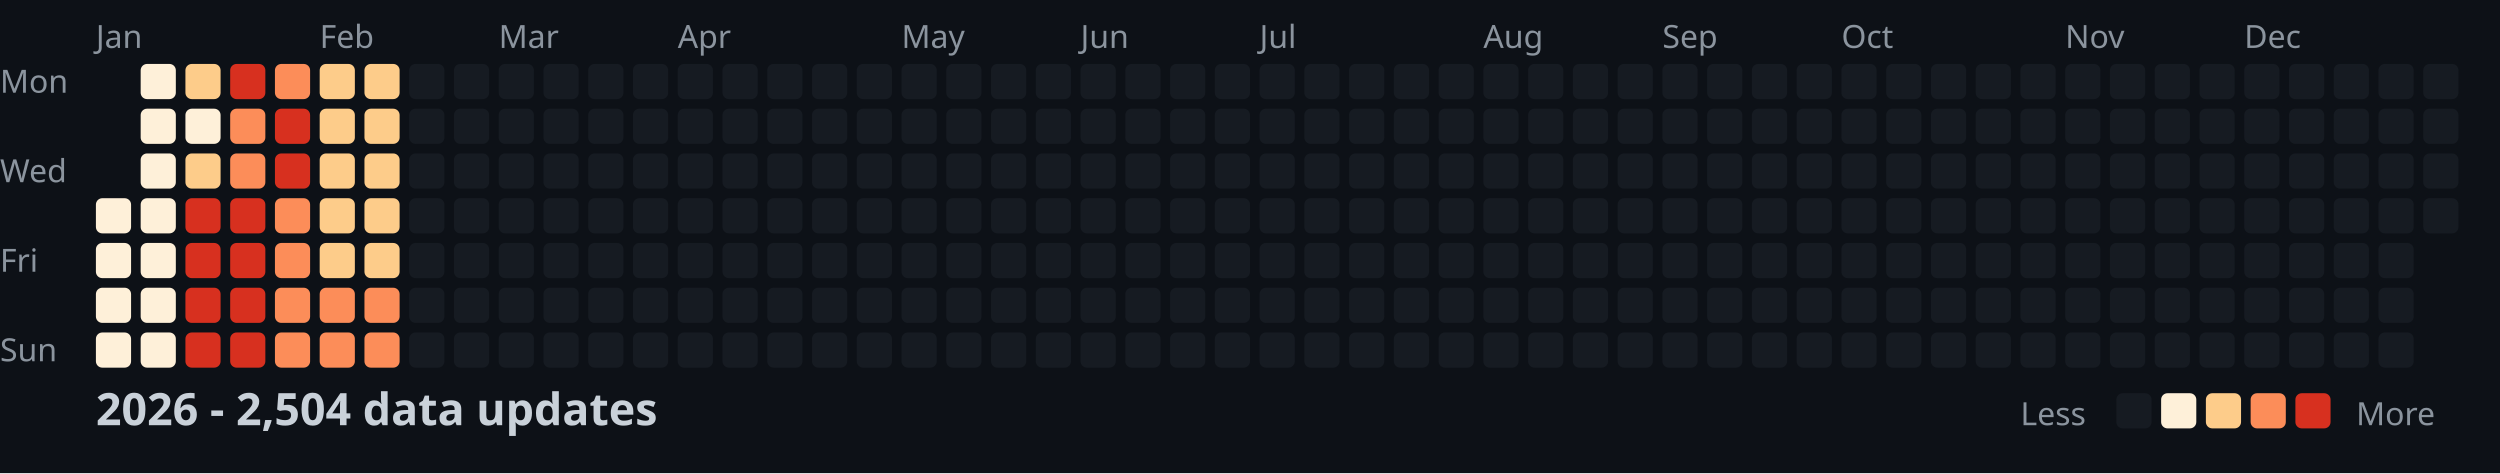
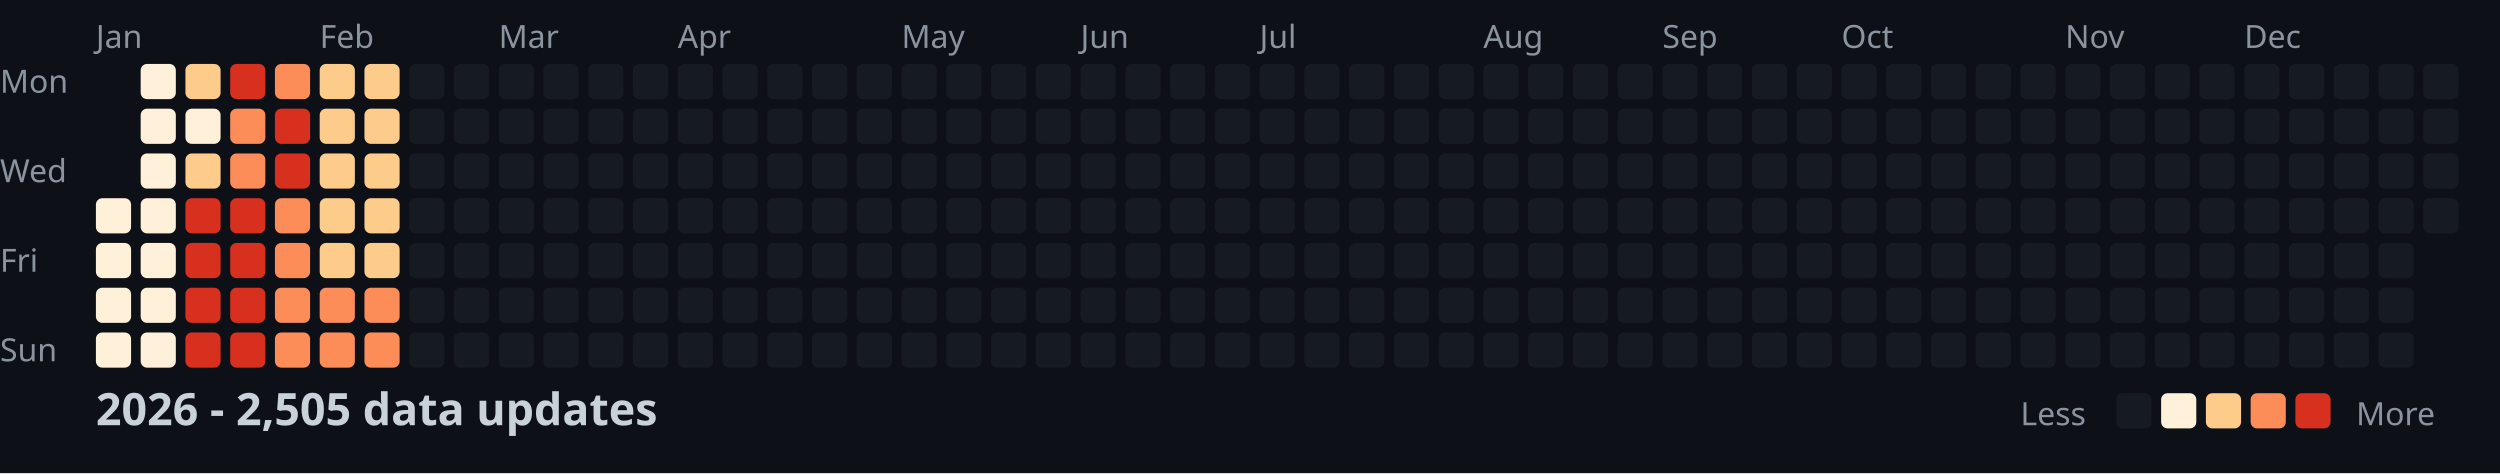
<svg xmlns="http://www.w3.org/2000/svg" width="782" height="148">
  <style>
    .month { font: 10px sans-serif; fill: #8b949e; }
    .day { font: 10px sans-serif; fill: #8b949e; }
    .title { font: bold 14px sans-serif; fill: #c9d1d9; }
    .legend { font: 10px sans-serif; fill: #8b949e; }
  </style>
  <rect width="100%" height="100%" fill="#0d1117" />
  <text x="0" y="29" class="day">Mon</text>
  <text x="0" y="57" class="day">Wed</text>
  <text x="0" y="85" class="day">Fri</text>
  <text x="0" y="113" class="day">Sun</text>
  <text x="30" y="15" class="month">Jan</text>
  <text x="100" y="15" class="month">Feb</text>
  <text x="156" y="15" class="month">Mar</text>
  <text x="212" y="15" class="month">Apr</text>
  <text x="282" y="15" class="month">May</text>
  <text x="338" y="15" class="month">Jun</text>
  <text x="394" y="15" class="month">Jul</text>
  <text x="464" y="15" class="month">Aug</text>
  <text x="520" y="15" class="month">Sep</text>
  <text x="576" y="15" class="month">Oct</text>
  <text x="646" y="15" class="month">Nov</text>
  <text x="702" y="15" class="month">Dec</text>
  <rect x="30" y="62" width="11" height="11" fill="#fef0d9" rx="2" />
  <rect x="30" y="76" width="11" height="11" fill="#fef0d9" rx="2" />
  <rect x="30" y="90" width="11" height="11" fill="#fef0d9" rx="2" />
  <rect x="30" y="104" width="11" height="11" fill="#fef0d9" rx="2" />
  <rect x="44" y="20" width="11" height="11" fill="#fef0d9" rx="2" />
  <rect x="44" y="34" width="11" height="11" fill="#fef0d9" rx="2" />
  <rect x="44" y="48" width="11" height="11" fill="#fef0d9" rx="2" />
  <rect x="44" y="62" width="11" height="11" fill="#fef0d9" rx="2" />
  <rect x="44" y="76" width="11" height="11" fill="#fef0d9" rx="2" />
  <rect x="44" y="90" width="11" height="11" fill="#fef0d9" rx="2" />
  <rect x="44" y="104" width="11" height="11" fill="#fef0d9" rx="2" />
  <rect x="58" y="20" width="11" height="11" fill="#fdcc8a" rx="2" />
  <rect x="58" y="34" width="11" height="11" fill="#fef0d9" rx="2" />
  <rect x="58" y="48" width="11" height="11" fill="#fdcc8a" rx="2" />
  <rect x="58" y="62" width="11" height="11" fill="#d7301f" rx="2" />
  <rect x="58" y="76" width="11" height="11" fill="#d7301f" rx="2" />
  <rect x="58" y="90" width="11" height="11" fill="#d7301f" rx="2" />
  <rect x="58" y="104" width="11" height="11" fill="#d7301f" rx="2" />
  <rect x="72" y="20" width="11" height="11" fill="#d7301f" rx="2" />
  <rect x="72" y="34" width="11" height="11" fill="#fc8d59" rx="2" />
  <rect x="72" y="48" width="11" height="11" fill="#fc8d59" rx="2" />
  <rect x="72" y="62" width="11" height="11" fill="#d7301f" rx="2" />
  <rect x="72" y="76" width="11" height="11" fill="#d7301f" rx="2" />
  <rect x="72" y="90" width="11" height="11" fill="#d7301f" rx="2" />
  <rect x="72" y="104" width="11" height="11" fill="#d7301f" rx="2" />
  <rect x="86" y="20" width="11" height="11" fill="#fc8d59" rx="2" />
  <rect x="86" y="34" width="11" height="11" fill="#d7301f" rx="2" />
  <rect x="86" y="48" width="11" height="11" fill="#d7301f" rx="2" />
  <rect x="86" y="62" width="11" height="11" fill="#fc8d59" rx="2" />
  <rect x="86" y="76" width="11" height="11" fill="#fc8d59" rx="2" />
  <rect x="86" y="90" width="11" height="11" fill="#fc8d59" rx="2" />
  <rect x="86" y="104" width="11" height="11" fill="#fc8d59" rx="2" />
  <rect x="100" y="20" width="11" height="11" fill="#fdcc8a" rx="2" />
  <rect x="100" y="34" width="11" height="11" fill="#fdcc8a" rx="2" />
  <rect x="100" y="48" width="11" height="11" fill="#fdcc8a" rx="2" />
  <rect x="100" y="62" width="11" height="11" fill="#fdcc8a" rx="2" />
  <rect x="100" y="76" width="11" height="11" fill="#fdcc8a" rx="2" />
  <rect x="100" y="90" width="11" height="11" fill="#fc8d59" rx="2" />
  <rect x="100" y="104" width="11" height="11" fill="#fc8d59" rx="2" />
  <rect x="114" y="20" width="11" height="11" fill="#fdcc8a" rx="2" />
  <rect x="114" y="34" width="11" height="11" fill="#fdcc8a" rx="2" />
  <rect x="114" y="48" width="11" height="11" fill="#fdcc8a" rx="2" />
  <rect x="114" y="62" width="11" height="11" fill="#fdcc8a" rx="2" />
  <rect x="114" y="76" width="11" height="11" fill="#fdcc8a" rx="2" />
  <rect x="114" y="90" width="11" height="11" fill="#fc8d59" rx="2" />
  <rect x="114" y="104" width="11" height="11" fill="#fc8d59" rx="2" />
  <rect x="128" y="20" width="11" height="11" fill="#161b22" rx="2" />
  <rect x="128" y="34" width="11" height="11" fill="#161b22" rx="2" />
  <rect x="128" y="48" width="11" height="11" fill="#161b22" rx="2" />
  <rect x="128" y="62" width="11" height="11" fill="#161b22" rx="2" />
  <rect x="128" y="76" width="11" height="11" fill="#161b22" rx="2" />
  <rect x="128" y="90" width="11" height="11" fill="#161b22" rx="2" />
  <rect x="128" y="104" width="11" height="11" fill="#161b22" rx="2" />
  <rect x="142" y="20" width="11" height="11" fill="#161b22" rx="2" />
  <rect x="142" y="34" width="11" height="11" fill="#161b22" rx="2" />
  <rect x="142" y="48" width="11" height="11" fill="#161b22" rx="2" />
  <rect x="142" y="62" width="11" height="11" fill="#161b22" rx="2" />
  <rect x="142" y="76" width="11" height="11" fill="#161b22" rx="2" />
  <rect x="142" y="90" width="11" height="11" fill="#161b22" rx="2" />
  <rect x="142" y="104" width="11" height="11" fill="#161b22" rx="2" />
  <rect x="156" y="20" width="11" height="11" fill="#161b22" rx="2" />
  <rect x="156" y="34" width="11" height="11" fill="#161b22" rx="2" />
  <rect x="156" y="48" width="11" height="11" fill="#161b22" rx="2" />
  <rect x="156" y="62" width="11" height="11" fill="#161b22" rx="2" />
  <rect x="156" y="76" width="11" height="11" fill="#161b22" rx="2" />
  <rect x="156" y="90" width="11" height="11" fill="#161b22" rx="2" />
  <rect x="156" y="104" width="11" height="11" fill="#161b22" rx="2" />
  <rect x="170" y="20" width="11" height="11" fill="#161b22" rx="2" />
  <rect x="170" y="34" width="11" height="11" fill="#161b22" rx="2" />
  <rect x="170" y="48" width="11" height="11" fill="#161b22" rx="2" />
  <rect x="170" y="62" width="11" height="11" fill="#161b22" rx="2" />
  <rect x="170" y="76" width="11" height="11" fill="#161b22" rx="2" />
  <rect x="170" y="90" width="11" height="11" fill="#161b22" rx="2" />
  <rect x="170" y="104" width="11" height="11" fill="#161b22" rx="2" />
  <rect x="184" y="20" width="11" height="11" fill="#161b22" rx="2" />
  <rect x="184" y="34" width="11" height="11" fill="#161b22" rx="2" />
  <rect x="184" y="48" width="11" height="11" fill="#161b22" rx="2" />
  <rect x="184" y="62" width="11" height="11" fill="#161b22" rx="2" />
  <rect x="184" y="76" width="11" height="11" fill="#161b22" rx="2" />
  <rect x="184" y="90" width="11" height="11" fill="#161b22" rx="2" />
  <rect x="184" y="104" width="11" height="11" fill="#161b22" rx="2" />
  <rect x="198" y="20" width="11" height="11" fill="#161b22" rx="2" />
  <rect x="198" y="34" width="11" height="11" fill="#161b22" rx="2" />
  <rect x="198" y="48" width="11" height="11" fill="#161b22" rx="2" />
  <rect x="198" y="62" width="11" height="11" fill="#161b22" rx="2" />
  <rect x="198" y="76" width="11" height="11" fill="#161b22" rx="2" />
  <rect x="198" y="90" width="11" height="11" fill="#161b22" rx="2" />
  <rect x="198" y="104" width="11" height="11" fill="#161b22" rx="2" />
  <rect x="212" y="20" width="11" height="11" fill="#161b22" rx="2" />
  <rect x="212" y="34" width="11" height="11" fill="#161b22" rx="2" />
  <rect x="212" y="48" width="11" height="11" fill="#161b22" rx="2" />
  <rect x="212" y="62" width="11" height="11" fill="#161b22" rx="2" />
  <rect x="212" y="76" width="11" height="11" fill="#161b22" rx="2" />
  <rect x="212" y="90" width="11" height="11" fill="#161b22" rx="2" />
  <rect x="212" y="104" width="11" height="11" fill="#161b22" rx="2" />
  <rect x="226" y="20" width="11" height="11" fill="#161b22" rx="2" />
  <rect x="226" y="34" width="11" height="11" fill="#161b22" rx="2" />
  <rect x="226" y="48" width="11" height="11" fill="#161b22" rx="2" />
  <rect x="226" y="62" width="11" height="11" fill="#161b22" rx="2" />
  <rect x="226" y="76" width="11" height="11" fill="#161b22" rx="2" />
  <rect x="226" y="90" width="11" height="11" fill="#161b22" rx="2" />
  <rect x="226" y="104" width="11" height="11" fill="#161b22" rx="2" />
  <rect x="240" y="20" width="11" height="11" fill="#161b22" rx="2" />
  <rect x="240" y="34" width="11" height="11" fill="#161b22" rx="2" />
  <rect x="240" y="48" width="11" height="11" fill="#161b22" rx="2" />
  <rect x="240" y="62" width="11" height="11" fill="#161b22" rx="2" />
  <rect x="240" y="76" width="11" height="11" fill="#161b22" rx="2" />
  <rect x="240" y="90" width="11" height="11" fill="#161b22" rx="2" />
  <rect x="240" y="104" width="11" height="11" fill="#161b22" rx="2" />
  <rect x="254" y="20" width="11" height="11" fill="#161b22" rx="2" />
  <rect x="254" y="34" width="11" height="11" fill="#161b22" rx="2" />
  <rect x="254" y="48" width="11" height="11" fill="#161b22" rx="2" />
  <rect x="254" y="62" width="11" height="11" fill="#161b22" rx="2" />
  <rect x="254" y="76" width="11" height="11" fill="#161b22" rx="2" />
  <rect x="254" y="90" width="11" height="11" fill="#161b22" rx="2" />
  <rect x="254" y="104" width="11" height="11" fill="#161b22" rx="2" />
  <rect x="268" y="20" width="11" height="11" fill="#161b22" rx="2" />
  <rect x="268" y="34" width="11" height="11" fill="#161b22" rx="2" />
  <rect x="268" y="48" width="11" height="11" fill="#161b22" rx="2" />
  <rect x="268" y="62" width="11" height="11" fill="#161b22" rx="2" />
  <rect x="268" y="76" width="11" height="11" fill="#161b22" rx="2" />
  <rect x="268" y="90" width="11" height="11" fill="#161b22" rx="2" />
  <rect x="268" y="104" width="11" height="11" fill="#161b22" rx="2" />
  <rect x="282" y="20" width="11" height="11" fill="#161b22" rx="2" />
  <rect x="282" y="34" width="11" height="11" fill="#161b22" rx="2" />
  <rect x="282" y="48" width="11" height="11" fill="#161b22" rx="2" />
  <rect x="282" y="62" width="11" height="11" fill="#161b22" rx="2" />
  <rect x="282" y="76" width="11" height="11" fill="#161b22" rx="2" />
  <rect x="282" y="90" width="11" height="11" fill="#161b22" rx="2" />
  <rect x="282" y="104" width="11" height="11" fill="#161b22" rx="2" />
  <rect x="296" y="20" width="11" height="11" fill="#161b22" rx="2" />
  <rect x="296" y="34" width="11" height="11" fill="#161b22" rx="2" />
  <rect x="296" y="48" width="11" height="11" fill="#161b22" rx="2" />
  <rect x="296" y="62" width="11" height="11" fill="#161b22" rx="2" />
  <rect x="296" y="76" width="11" height="11" fill="#161b22" rx="2" />
  <rect x="296" y="90" width="11" height="11" fill="#161b22" rx="2" />
  <rect x="296" y="104" width="11" height="11" fill="#161b22" rx="2" />
  <rect x="310" y="20" width="11" height="11" fill="#161b22" rx="2" />
  <rect x="310" y="34" width="11" height="11" fill="#161b22" rx="2" />
  <rect x="310" y="48" width="11" height="11" fill="#161b22" rx="2" />
  <rect x="310" y="62" width="11" height="11" fill="#161b22" rx="2" />
  <rect x="310" y="76" width="11" height="11" fill="#161b22" rx="2" />
  <rect x="310" y="90" width="11" height="11" fill="#161b22" rx="2" />
  <rect x="310" y="104" width="11" height="11" fill="#161b22" rx="2" />
  <rect x="324" y="20" width="11" height="11" fill="#161b22" rx="2" />
  <rect x="324" y="34" width="11" height="11" fill="#161b22" rx="2" />
  <rect x="324" y="48" width="11" height="11" fill="#161b22" rx="2" />
  <rect x="324" y="62" width="11" height="11" fill="#161b22" rx="2" />
  <rect x="324" y="76" width="11" height="11" fill="#161b22" rx="2" />
  <rect x="324" y="90" width="11" height="11" fill="#161b22" rx="2" />
  <rect x="324" y="104" width="11" height="11" fill="#161b22" rx="2" />
  <rect x="338" y="20" width="11" height="11" fill="#161b22" rx="2" />
  <rect x="338" y="34" width="11" height="11" fill="#161b22" rx="2" />
  <rect x="338" y="48" width="11" height="11" fill="#161b22" rx="2" />
  <rect x="338" y="62" width="11" height="11" fill="#161b22" rx="2" />
  <rect x="338" y="76" width="11" height="11" fill="#161b22" rx="2" />
  <rect x="338" y="90" width="11" height="11" fill="#161b22" rx="2" />
  <rect x="338" y="104" width="11" height="11" fill="#161b22" rx="2" />
  <rect x="352" y="20" width="11" height="11" fill="#161b22" rx="2" />
  <rect x="352" y="34" width="11" height="11" fill="#161b22" rx="2" />
  <rect x="352" y="48" width="11" height="11" fill="#161b22" rx="2" />
  <rect x="352" y="62" width="11" height="11" fill="#161b22" rx="2" />
  <rect x="352" y="76" width="11" height="11" fill="#161b22" rx="2" />
  <rect x="352" y="90" width="11" height="11" fill="#161b22" rx="2" />
  <rect x="352" y="104" width="11" height="11" fill="#161b22" rx="2" />
  <rect x="366" y="20" width="11" height="11" fill="#161b22" rx="2" />
  <rect x="366" y="34" width="11" height="11" fill="#161b22" rx="2" />
  <rect x="366" y="48" width="11" height="11" fill="#161b22" rx="2" />
  <rect x="366" y="62" width="11" height="11" fill="#161b22" rx="2" />
  <rect x="366" y="76" width="11" height="11" fill="#161b22" rx="2" />
  <rect x="366" y="90" width="11" height="11" fill="#161b22" rx="2" />
  <rect x="366" y="104" width="11" height="11" fill="#161b22" rx="2" />
  <rect x="380" y="20" width="11" height="11" fill="#161b22" rx="2" />
  <rect x="380" y="34" width="11" height="11" fill="#161b22" rx="2" />
  <rect x="380" y="48" width="11" height="11" fill="#161b22" rx="2" />
  <rect x="380" y="62" width="11" height="11" fill="#161b22" rx="2" />
  <rect x="380" y="76" width="11" height="11" fill="#161b22" rx="2" />
  <rect x="380" y="90" width="11" height="11" fill="#161b22" rx="2" />
  <rect x="380" y="104" width="11" height="11" fill="#161b22" rx="2" />
  <rect x="394" y="20" width="11" height="11" fill="#161b22" rx="2" />
  <rect x="394" y="34" width="11" height="11" fill="#161b22" rx="2" />
  <rect x="394" y="48" width="11" height="11" fill="#161b22" rx="2" />
  <rect x="394" y="62" width="11" height="11" fill="#161b22" rx="2" />
  <rect x="394" y="76" width="11" height="11" fill="#161b22" rx="2" />
  <rect x="394" y="90" width="11" height="11" fill="#161b22" rx="2" />
  <rect x="394" y="104" width="11" height="11" fill="#161b22" rx="2" />
  <rect x="408" y="20" width="11" height="11" fill="#161b22" rx="2" />
  <rect x="408" y="34" width="11" height="11" fill="#161b22" rx="2" />
  <rect x="408" y="48" width="11" height="11" fill="#161b22" rx="2" />
  <rect x="408" y="62" width="11" height="11" fill="#161b22" rx="2" />
  <rect x="408" y="76" width="11" height="11" fill="#161b22" rx="2" />
  <rect x="408" y="90" width="11" height="11" fill="#161b22" rx="2" />
  <rect x="408" y="104" width="11" height="11" fill="#161b22" rx="2" />
  <rect x="422" y="20" width="11" height="11" fill="#161b22" rx="2" />
  <rect x="422" y="34" width="11" height="11" fill="#161b22" rx="2" />
  <rect x="422" y="48" width="11" height="11" fill="#161b22" rx="2" />
  <rect x="422" y="62" width="11" height="11" fill="#161b22" rx="2" />
  <rect x="422" y="76" width="11" height="11" fill="#161b22" rx="2" />
  <rect x="422" y="90" width="11" height="11" fill="#161b22" rx="2" />
  <rect x="422" y="104" width="11" height="11" fill="#161b22" rx="2" />
  <rect x="436" y="20" width="11" height="11" fill="#161b22" rx="2" />
  <rect x="436" y="34" width="11" height="11" fill="#161b22" rx="2" />
  <rect x="436" y="48" width="11" height="11" fill="#161b22" rx="2" />
  <rect x="436" y="62" width="11" height="11" fill="#161b22" rx="2" />
  <rect x="436" y="76" width="11" height="11" fill="#161b22" rx="2" />
  <rect x="436" y="90" width="11" height="11" fill="#161b22" rx="2" />
  <rect x="436" y="104" width="11" height="11" fill="#161b22" rx="2" />
  <rect x="450" y="20" width="11" height="11" fill="#161b22" rx="2" />
  <rect x="450" y="34" width="11" height="11" fill="#161b22" rx="2" />
  <rect x="450" y="48" width="11" height="11" fill="#161b22" rx="2" />
  <rect x="450" y="62" width="11" height="11" fill="#161b22" rx="2" />
  <rect x="450" y="76" width="11" height="11" fill="#161b22" rx="2" />
  <rect x="450" y="90" width="11" height="11" fill="#161b22" rx="2" />
  <rect x="450" y="104" width="11" height="11" fill="#161b22" rx="2" />
  <rect x="464" y="20" width="11" height="11" fill="#161b22" rx="2" />
  <rect x="464" y="34" width="11" height="11" fill="#161b22" rx="2" />
  <rect x="464" y="48" width="11" height="11" fill="#161b22" rx="2" />
  <rect x="464" y="62" width="11" height="11" fill="#161b22" rx="2" />
  <rect x="464" y="76" width="11" height="11" fill="#161b22" rx="2" />
  <rect x="464" y="90" width="11" height="11" fill="#161b22" rx="2" />
  <rect x="464" y="104" width="11" height="11" fill="#161b22" rx="2" />
  <rect x="478" y="20" width="11" height="11" fill="#161b22" rx="2" />
  <rect x="478" y="34" width="11" height="11" fill="#161b22" rx="2" />
  <rect x="478" y="48" width="11" height="11" fill="#161b22" rx="2" />
  <rect x="478" y="62" width="11" height="11" fill="#161b22" rx="2" />
  <rect x="478" y="76" width="11" height="11" fill="#161b22" rx="2" />
  <rect x="478" y="90" width="11" height="11" fill="#161b22" rx="2" />
  <rect x="478" y="104" width="11" height="11" fill="#161b22" rx="2" />
  <rect x="492" y="20" width="11" height="11" fill="#161b22" rx="2" />
  <rect x="492" y="34" width="11" height="11" fill="#161b22" rx="2" />
  <rect x="492" y="48" width="11" height="11" fill="#161b22" rx="2" />
  <rect x="492" y="62" width="11" height="11" fill="#161b22" rx="2" />
  <rect x="492" y="76" width="11" height="11" fill="#161b22" rx="2" />
  <rect x="492" y="90" width="11" height="11" fill="#161b22" rx="2" />
  <rect x="492" y="104" width="11" height="11" fill="#161b22" rx="2" />
  <rect x="506" y="20" width="11" height="11" fill="#161b22" rx="2" />
  <rect x="506" y="34" width="11" height="11" fill="#161b22" rx="2" />
  <rect x="506" y="48" width="11" height="11" fill="#161b22" rx="2" />
  <rect x="506" y="62" width="11" height="11" fill="#161b22" rx="2" />
  <rect x="506" y="76" width="11" height="11" fill="#161b22" rx="2" />
  <rect x="506" y="90" width="11" height="11" fill="#161b22" rx="2" />
  <rect x="506" y="104" width="11" height="11" fill="#161b22" rx="2" />
  <rect x="520" y="20" width="11" height="11" fill="#161b22" rx="2" />
  <rect x="520" y="34" width="11" height="11" fill="#161b22" rx="2" />
  <rect x="520" y="48" width="11" height="11" fill="#161b22" rx="2" />
  <rect x="520" y="62" width="11" height="11" fill="#161b22" rx="2" />
  <rect x="520" y="76" width="11" height="11" fill="#161b22" rx="2" />
  <rect x="520" y="90" width="11" height="11" fill="#161b22" rx="2" />
  <rect x="520" y="104" width="11" height="11" fill="#161b22" rx="2" />
  <rect x="534" y="20" width="11" height="11" fill="#161b22" rx="2" />
  <rect x="534" y="34" width="11" height="11" fill="#161b22" rx="2" />
  <rect x="534" y="48" width="11" height="11" fill="#161b22" rx="2" />
  <rect x="534" y="62" width="11" height="11" fill="#161b22" rx="2" />
  <rect x="534" y="76" width="11" height="11" fill="#161b22" rx="2" />
  <rect x="534" y="90" width="11" height="11" fill="#161b22" rx="2" />
  <rect x="534" y="104" width="11" height="11" fill="#161b22" rx="2" />
  <rect x="548" y="20" width="11" height="11" fill="#161b22" rx="2" />
  <rect x="548" y="34" width="11" height="11" fill="#161b22" rx="2" />
  <rect x="548" y="48" width="11" height="11" fill="#161b22" rx="2" />
  <rect x="548" y="62" width="11" height="11" fill="#161b22" rx="2" />
  <rect x="548" y="76" width="11" height="11" fill="#161b22" rx="2" />
  <rect x="548" y="90" width="11" height="11" fill="#161b22" rx="2" />
  <rect x="548" y="104" width="11" height="11" fill="#161b22" rx="2" />
  <rect x="562" y="20" width="11" height="11" fill="#161b22" rx="2" />
  <rect x="562" y="34" width="11" height="11" fill="#161b22" rx="2" />
  <rect x="562" y="48" width="11" height="11" fill="#161b22" rx="2" />
  <rect x="562" y="62" width="11" height="11" fill="#161b22" rx="2" />
  <rect x="562" y="76" width="11" height="11" fill="#161b22" rx="2" />
  <rect x="562" y="90" width="11" height="11" fill="#161b22" rx="2" />
  <rect x="562" y="104" width="11" height="11" fill="#161b22" rx="2" />
  <rect x="576" y="20" width="11" height="11" fill="#161b22" rx="2" />
  <rect x="576" y="34" width="11" height="11" fill="#161b22" rx="2" />
  <rect x="576" y="48" width="11" height="11" fill="#161b22" rx="2" />
  <rect x="576" y="62" width="11" height="11" fill="#161b22" rx="2" />
  <rect x="576" y="76" width="11" height="11" fill="#161b22" rx="2" />
  <rect x="576" y="90" width="11" height="11" fill="#161b22" rx="2" />
  <rect x="576" y="104" width="11" height="11" fill="#161b22" rx="2" />
  <rect x="590" y="20" width="11" height="11" fill="#161b22" rx="2" />
  <rect x="590" y="34" width="11" height="11" fill="#161b22" rx="2" />
  <rect x="590" y="48" width="11" height="11" fill="#161b22" rx="2" />
  <rect x="590" y="62" width="11" height="11" fill="#161b22" rx="2" />
  <rect x="590" y="76" width="11" height="11" fill="#161b22" rx="2" />
  <rect x="590" y="90" width="11" height="11" fill="#161b22" rx="2" />
  <rect x="590" y="104" width="11" height="11" fill="#161b22" rx="2" />
  <rect x="604" y="20" width="11" height="11" fill="#161b22" rx="2" />
  <rect x="604" y="34" width="11" height="11" fill="#161b22" rx="2" />
  <rect x="604" y="48" width="11" height="11" fill="#161b22" rx="2" />
  <rect x="604" y="62" width="11" height="11" fill="#161b22" rx="2" />
  <rect x="604" y="76" width="11" height="11" fill="#161b22" rx="2" />
  <rect x="604" y="90" width="11" height="11" fill="#161b22" rx="2" />
  <rect x="604" y="104" width="11" height="11" fill="#161b22" rx="2" />
  <rect x="618" y="20" width="11" height="11" fill="#161b22" rx="2" />
  <rect x="618" y="34" width="11" height="11" fill="#161b22" rx="2" />
  <rect x="618" y="48" width="11" height="11" fill="#161b22" rx="2" />
  <rect x="618" y="62" width="11" height="11" fill="#161b22" rx="2" />
  <rect x="618" y="76" width="11" height="11" fill="#161b22" rx="2" />
  <rect x="618" y="90" width="11" height="11" fill="#161b22" rx="2" />
  <rect x="618" y="104" width="11" height="11" fill="#161b22" rx="2" />
  <rect x="632" y="20" width="11" height="11" fill="#161b22" rx="2" />
  <rect x="632" y="34" width="11" height="11" fill="#161b22" rx="2" />
  <rect x="632" y="48" width="11" height="11" fill="#161b22" rx="2" />
  <rect x="632" y="62" width="11" height="11" fill="#161b22" rx="2" />
  <rect x="632" y="76" width="11" height="11" fill="#161b22" rx="2" />
  <rect x="632" y="90" width="11" height="11" fill="#161b22" rx="2" />
  <rect x="632" y="104" width="11" height="11" fill="#161b22" rx="2" />
  <rect x="646" y="20" width="11" height="11" fill="#161b22" rx="2" />
  <rect x="646" y="34" width="11" height="11" fill="#161b22" rx="2" />
  <rect x="646" y="48" width="11" height="11" fill="#161b22" rx="2" />
  <rect x="646" y="62" width="11" height="11" fill="#161b22" rx="2" />
  <rect x="646" y="76" width="11" height="11" fill="#161b22" rx="2" />
  <rect x="646" y="90" width="11" height="11" fill="#161b22" rx="2" />
  <rect x="646" y="104" width="11" height="11" fill="#161b22" rx="2" />
  <rect x="660" y="20" width="11" height="11" fill="#161b22" rx="2" />
  <rect x="660" y="34" width="11" height="11" fill="#161b22" rx="2" />
  <rect x="660" y="48" width="11" height="11" fill="#161b22" rx="2" />
  <rect x="660" y="62" width="11" height="11" fill="#161b22" rx="2" />
  <rect x="660" y="76" width="11" height="11" fill="#161b22" rx="2" />
  <rect x="660" y="90" width="11" height="11" fill="#161b22" rx="2" />
  <rect x="660" y="104" width="11" height="11" fill="#161b22" rx="2" />
  <rect x="674" y="20" width="11" height="11" fill="#161b22" rx="2" />
  <rect x="674" y="34" width="11" height="11" fill="#161b22" rx="2" />
  <rect x="674" y="48" width="11" height="11" fill="#161b22" rx="2" />
  <rect x="674" y="62" width="11" height="11" fill="#161b22" rx="2" />
  <rect x="674" y="76" width="11" height="11" fill="#161b22" rx="2" />
  <rect x="674" y="90" width="11" height="11" fill="#161b22" rx="2" />
  <rect x="674" y="104" width="11" height="11" fill="#161b22" rx="2" />
  <rect x="688" y="20" width="11" height="11" fill="#161b22" rx="2" />
  <rect x="688" y="34" width="11" height="11" fill="#161b22" rx="2" />
  <rect x="688" y="48" width="11" height="11" fill="#161b22" rx="2" />
  <rect x="688" y="62" width="11" height="11" fill="#161b22" rx="2" />
  <rect x="688" y="76" width="11" height="11" fill="#161b22" rx="2" />
  <rect x="688" y="90" width="11" height="11" fill="#161b22" rx="2" />
  <rect x="688" y="104" width="11" height="11" fill="#161b22" rx="2" />
  <rect x="702" y="20" width="11" height="11" fill="#161b22" rx="2" />
  <rect x="702" y="34" width="11" height="11" fill="#161b22" rx="2" />
  <rect x="702" y="48" width="11" height="11" fill="#161b22" rx="2" />
  <rect x="702" y="62" width="11" height="11" fill="#161b22" rx="2" />
  <rect x="702" y="76" width="11" height="11" fill="#161b22" rx="2" />
  <rect x="702" y="90" width="11" height="11" fill="#161b22" rx="2" />
  <rect x="702" y="104" width="11" height="11" fill="#161b22" rx="2" />
  <rect x="716" y="20" width="11" height="11" fill="#161b22" rx="2" />
  <rect x="716" y="34" width="11" height="11" fill="#161b22" rx="2" />
  <rect x="716" y="48" width="11" height="11" fill="#161b22" rx="2" />
  <rect x="716" y="62" width="11" height="11" fill="#161b22" rx="2" />
  <rect x="716" y="76" width="11" height="11" fill="#161b22" rx="2" />
  <rect x="716" y="90" width="11" height="11" fill="#161b22" rx="2" />
  <rect x="716" y="104" width="11" height="11" fill="#161b22" rx="2" />
  <rect x="730" y="20" width="11" height="11" fill="#161b22" rx="2" />
  <rect x="730" y="34" width="11" height="11" fill="#161b22" rx="2" />
  <rect x="730" y="48" width="11" height="11" fill="#161b22" rx="2" />
  <rect x="730" y="62" width="11" height="11" fill="#161b22" rx="2" />
  <rect x="730" y="76" width="11" height="11" fill="#161b22" rx="2" />
  <rect x="730" y="90" width="11" height="11" fill="#161b22" rx="2" />
  <rect x="730" y="104" width="11" height="11" fill="#161b22" rx="2" />
  <rect x="744" y="20" width="11" height="11" fill="#161b22" rx="2" />
  <rect x="744" y="34" width="11" height="11" fill="#161b22" rx="2" />
  <rect x="744" y="48" width="11" height="11" fill="#161b22" rx="2" />
  <rect x="744" y="62" width="11" height="11" fill="#161b22" rx="2" />
  <rect x="744" y="76" width="11" height="11" fill="#161b22" rx="2" />
  <rect x="744" y="90" width="11" height="11" fill="#161b22" rx="2" />
  <rect x="744" y="104" width="11" height="11" fill="#161b22" rx="2" />
  <rect x="758" y="20" width="11" height="11" fill="#161b22" rx="2" />
  <rect x="758" y="34" width="11" height="11" fill="#161b22" rx="2" />
  <rect x="758" y="48" width="11" height="11" fill="#161b22" rx="2" />
  <rect x="758" y="62" width="11" height="11" fill="#161b22" rx="2" />
-   <text x="30" y="133" class="title">2026 - 2,504 data updates</text>
+   <text x="30" y="133" class="title">2026 - 2,505 data updates</text>
  <text x="632" y="133" class="legend">Less</text>
  <rect x="662" y="123" width="11" height="11" fill="#161b22" rx="2" />
  <rect x="676" y="123" width="11" height="11" fill="#fef0d9" rx="2" />
  <rect x="690" y="123" width="11" height="11" fill="#fdcc8a" rx="2" />
  <rect x="704" y="123" width="11" height="11" fill="#fc8d59" rx="2" />
  <rect x="718" y="123" width="11" height="11" fill="#d7301f" rx="2" />
  <text x="737" y="133" class="legend">More</text>
</svg>
